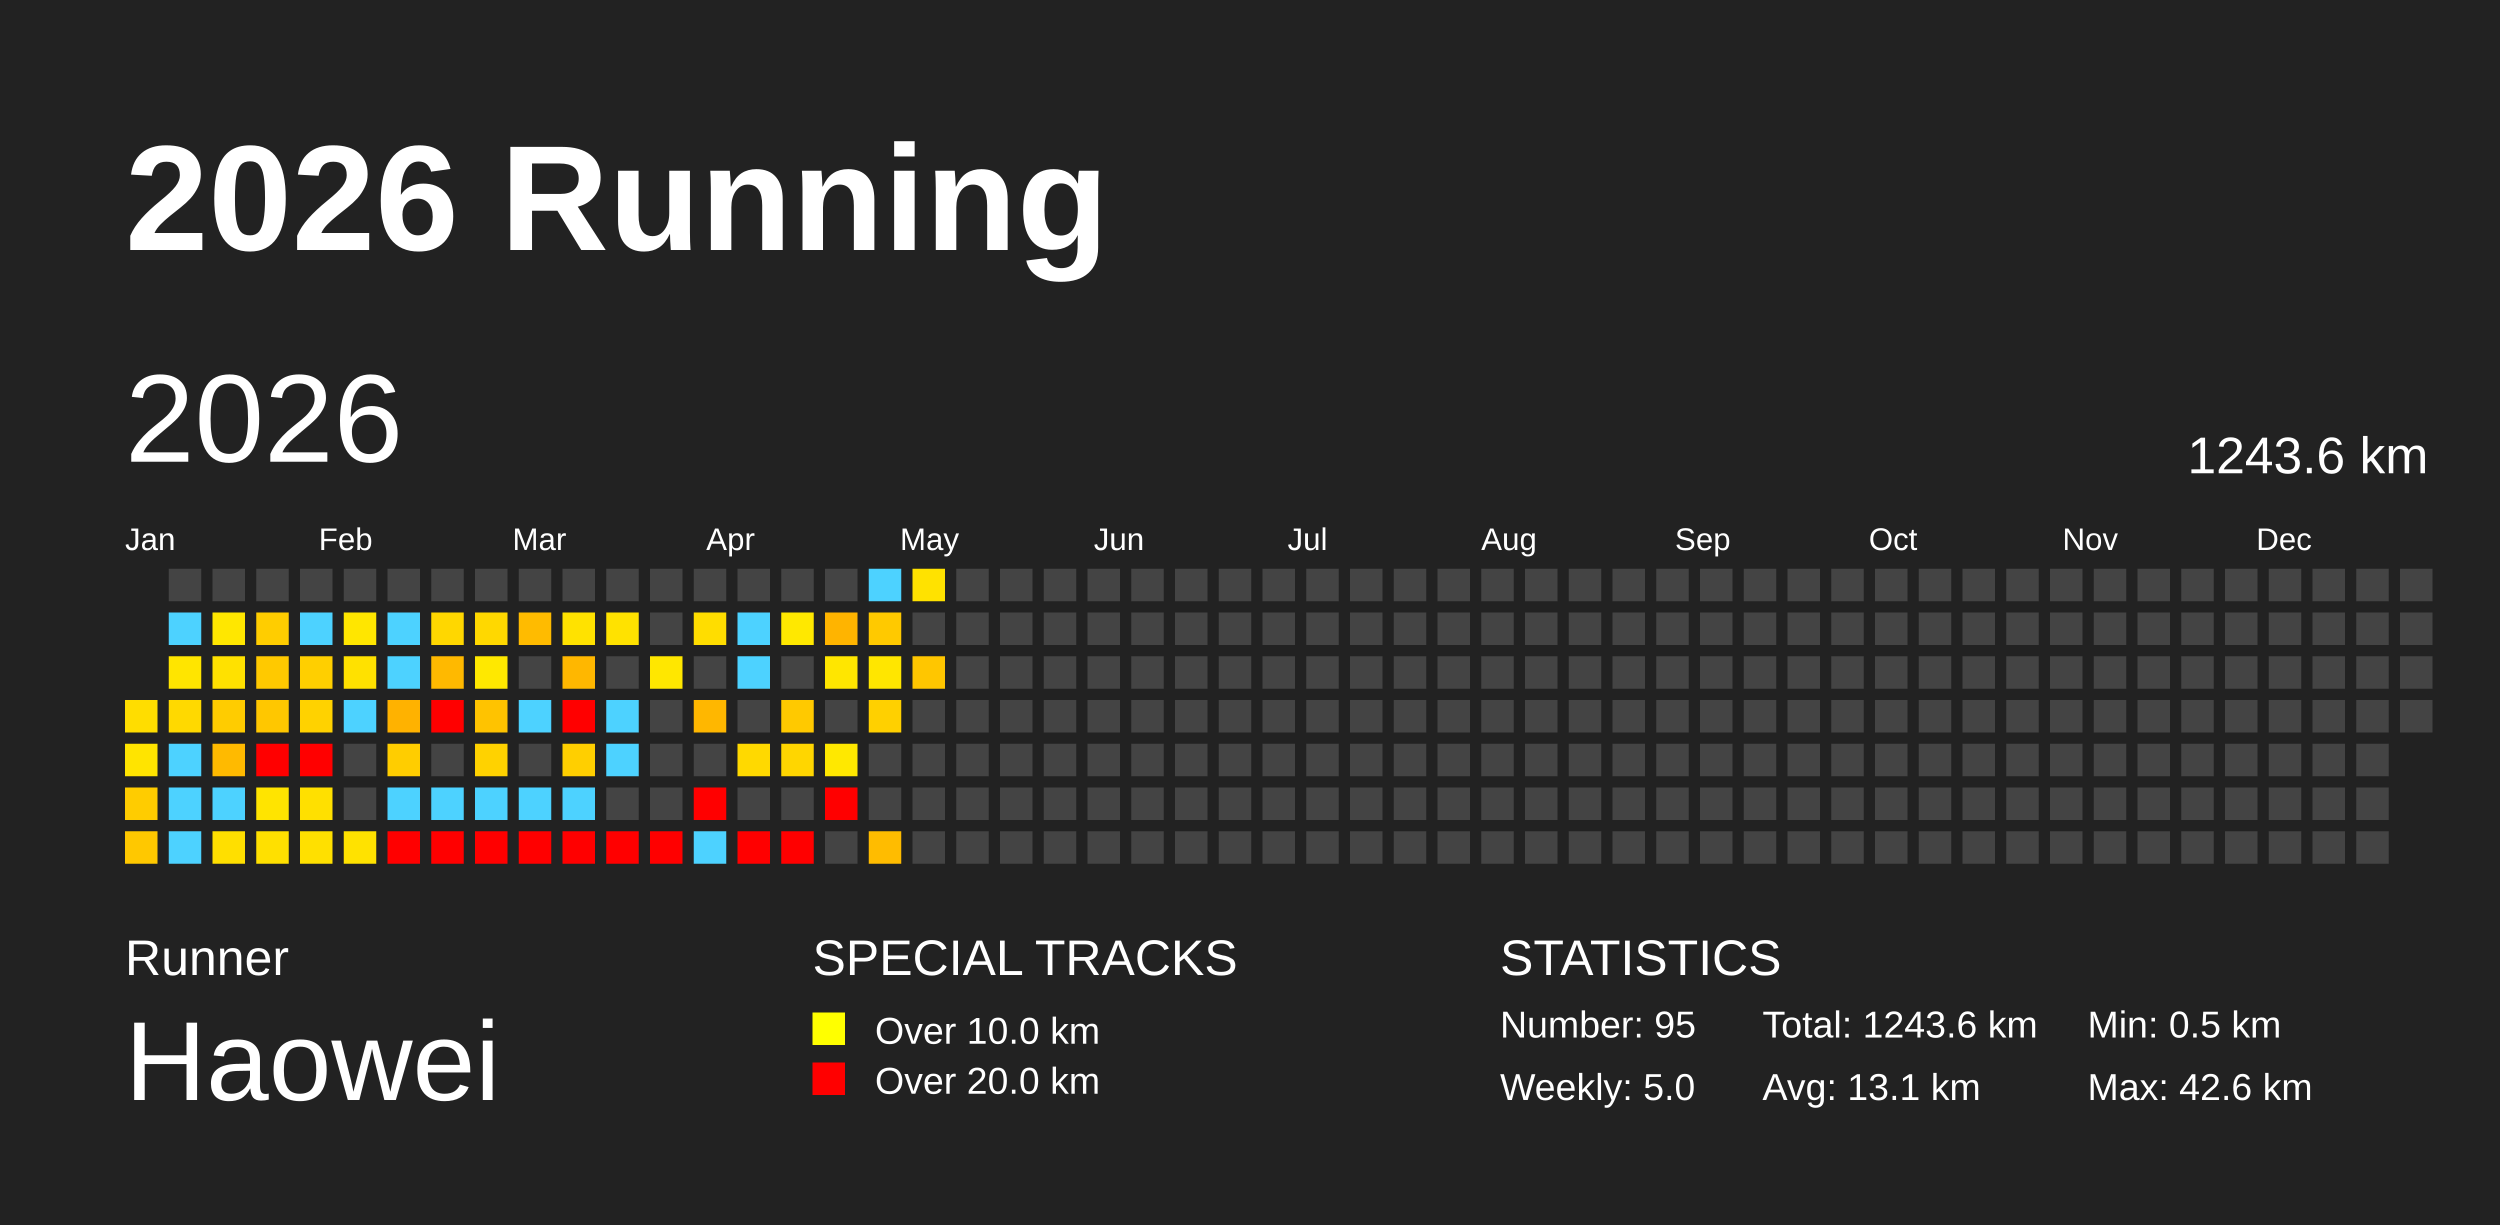
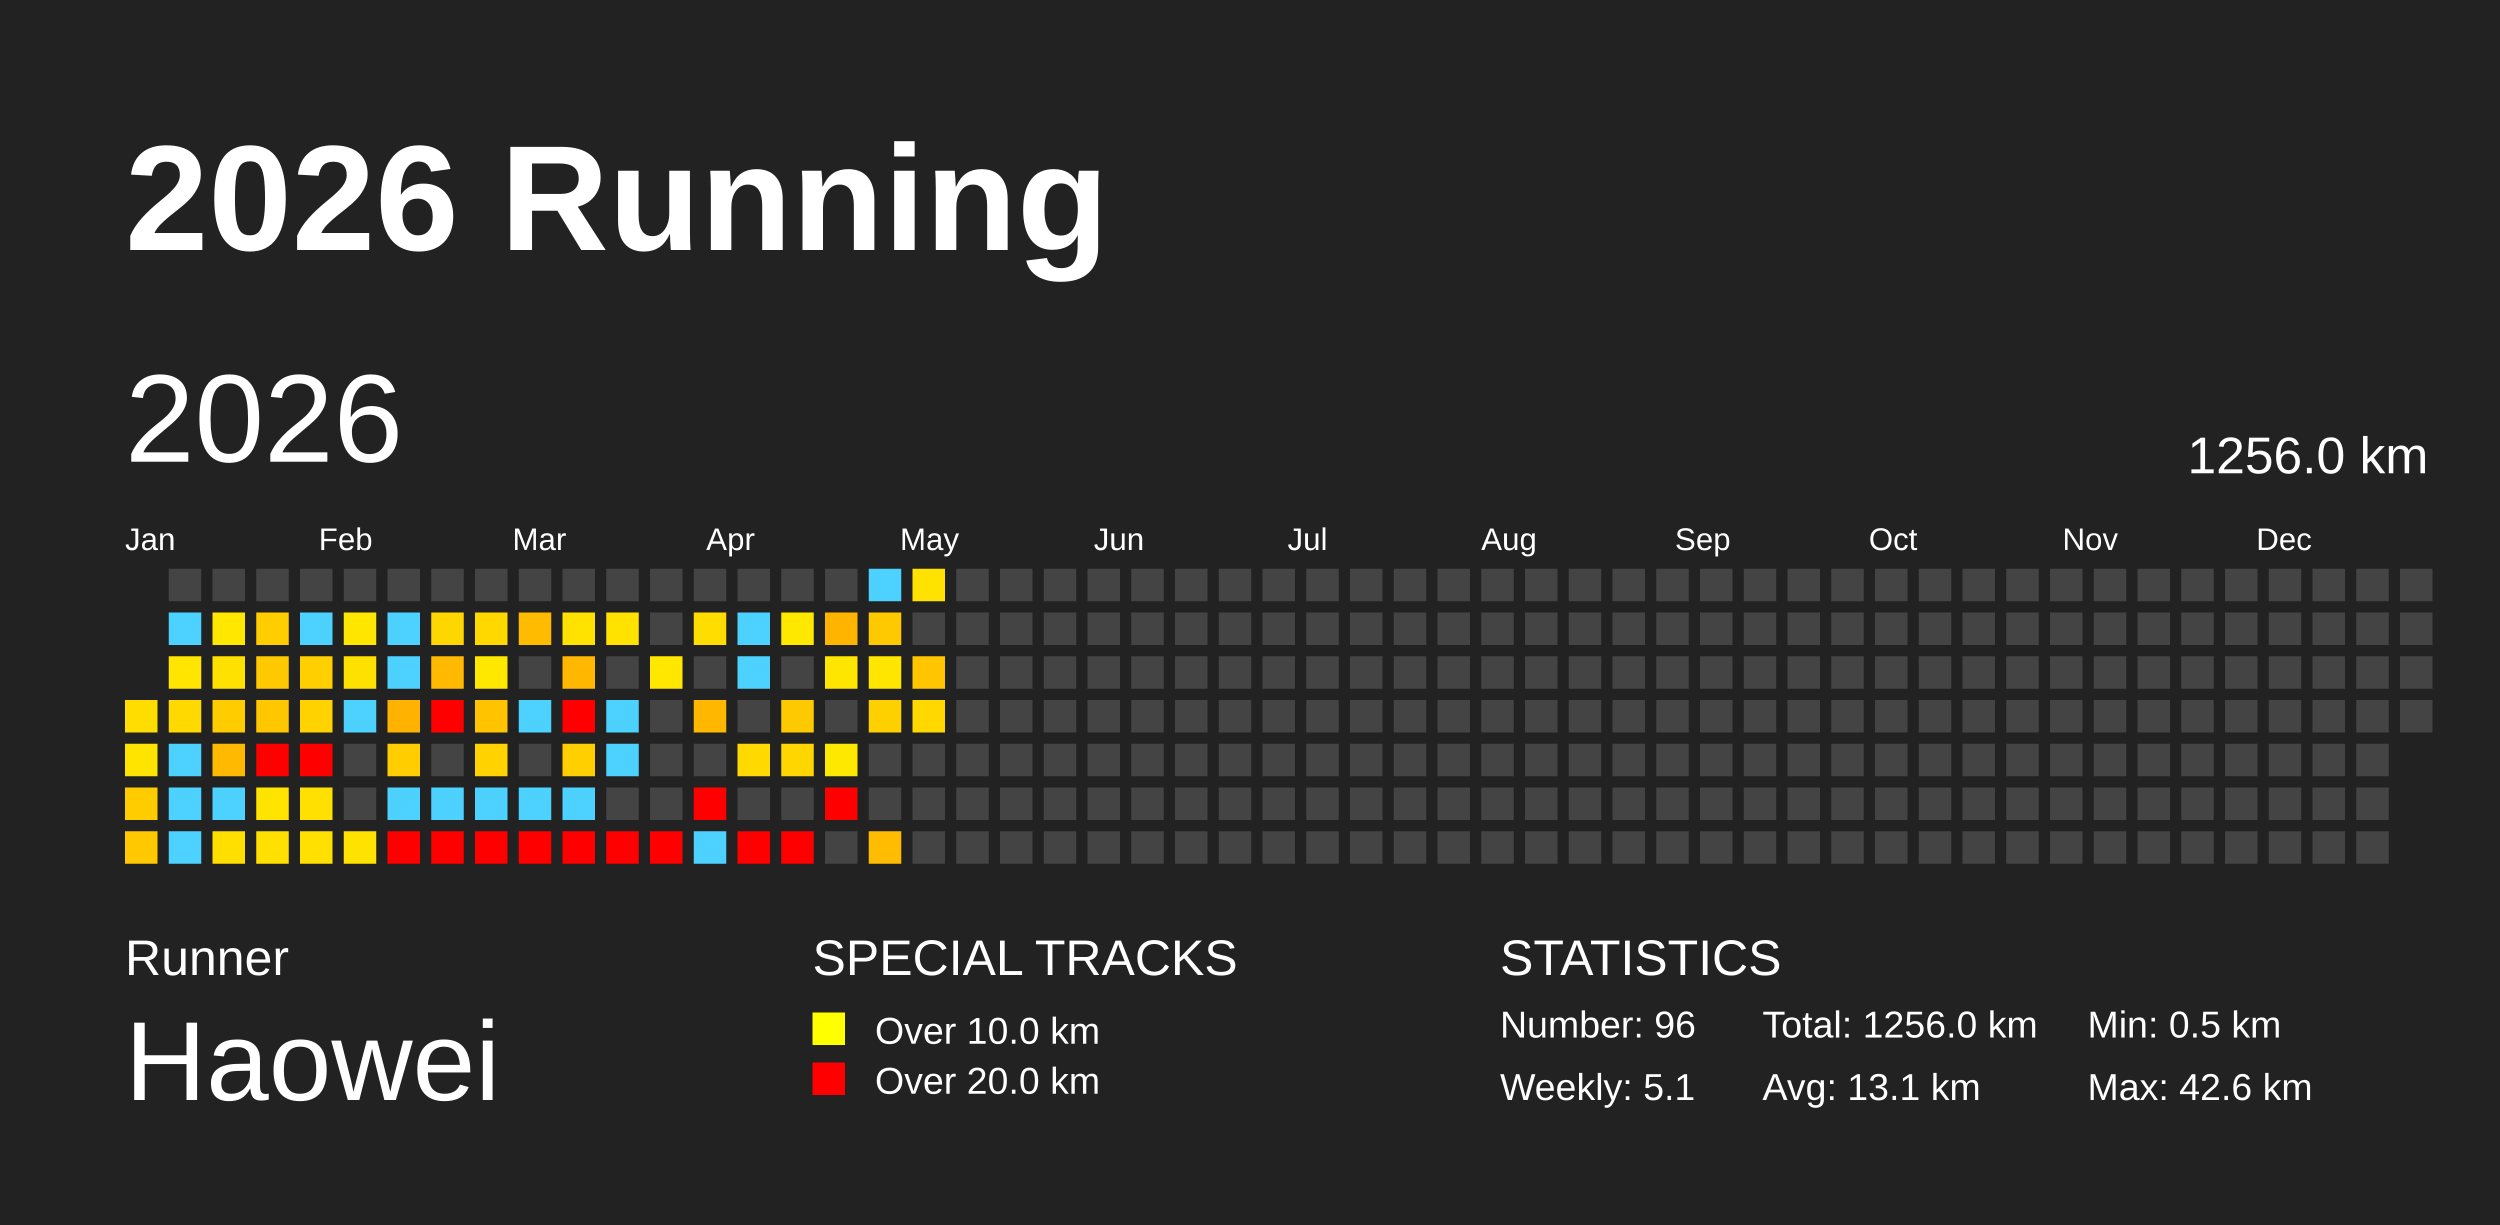
<svg xmlns="http://www.w3.org/2000/svg" baseProfile="full" height="98mm" version="1.1" viewBox="0,0,200,98" width="200mm">
  <defs />
  <rect fill="#222222" height="98" width="200" x="0" y="0" />
  <text fill="#FFFFFF" style="font-size:12px; font-family:Arial; font-weight:bold;" x="10" y="20">2026 Running</text>
  <text fill="#FFFFFF" style="font-size:4px; font-family:Arial" x="10" y="78">Runner</text>
  <text fill="#FFFFFF" style="font-size:9px; font-family:Arial" x="10" y="88">Haowei</text>
  <text fill="#FFFFFF" style="font-size:4px; font-family:Arial" x="65" y="78">SPECIAL TRACKS</text>
  <rect fill="yellow" height="2.6" width="2.6" x="65" y="81" />
  <text fill="#FFFFFF" style="font-size:3px; font-family:Arial" x="70" y="83.5">Over 10.0 km</text>
  <rect fill="red" height="2.6" width="2.6" x="65" y="85" />
  <text fill="#FFFFFF" style="font-size:3px; font-family:Arial" x="70" y="87.5">Over 20.0 km</text>
  <text fill="#FFFFFF" style="font-size:4px; font-family:Arial" x="120" y="78">STATISTICS</text>
-   <text fill="#FFFFFF" style="font-size:3px; font-family:Arial" x="120" y="83">Number: 95</text>
-   <text fill="#FFFFFF" style="font-size:3px; font-family:Arial" x="120" y="88">Weekly: 5.0</text>
-   <text fill="#FFFFFF" style="font-size:3px; font-family:Arial" x="141" y="83">Total: 1243.6 km</text>
+   <text fill="#FFFFFF" style="font-size:3px; font-family:Arial" x="120" y="83">Number: 96</text>
+   <text fill="#FFFFFF" style="font-size:3px; font-family:Arial" x="120" y="88">Weekly: 5.1</text>
+   <text fill="#FFFFFF" style="font-size:3px; font-family:Arial" x="141" y="83">Total: 1256.0 km</text>
  <text fill="#FFFFFF" style="font-size:3px; font-family:Arial" x="141" y="88">Avg: 13.1 km</text>
  <text fill="#FFFFFF" style="font-size:3px; font-family:Arial" x="167" y="83">Min: 0.5 km</text>
  <text fill="#FFFFFF" style="font-size:3px; font-family:Arial" x="167" y="88">Max: 42.6 km</text>
  <text dominant-baseline="hanging" fill="#FFFFFF" style="font-size:10.0px; font-family:Arial;" x="10" y="30">2026</text>
-   <text dominant-baseline="hanging" fill="#FFFFFF" style="font-size:4.125px; font-family:Arial;" x="175" y="35">1243.6 km</text>
+   <text dominant-baseline="hanging" fill="#FFFFFF" style="font-size:4.125px; font-family:Arial;" x="175" y="35">1256.0 km</text>
  <text fill="#FFFFFF" style="font-size:2.5px; font-family:Arial" x="10.0" y="44">Jan</text>
  <text fill="#FFFFFF" style="font-size:2.5px; font-family:Arial" x="25.5" y="44">Feb</text>
  <text fill="#FFFFFF" style="font-size:2.5px; font-family:Arial" x="41.0" y="44">Mar</text>
  <text fill="#FFFFFF" style="font-size:2.5px; font-family:Arial" x="56.5" y="44">Apr</text>
  <text fill="#FFFFFF" style="font-size:2.5px; font-family:Arial" x="72.0" y="44">May</text>
  <text fill="#FFFFFF" style="font-size:2.5px; font-family:Arial" x="87.5" y="44">Jun</text>
  <text fill="#FFFFFF" style="font-size:2.5px; font-family:Arial" x="103.0" y="44">Jul</text>
  <text fill="#FFFFFF" style="font-size:2.5px; font-family:Arial" x="118.5" y="44">Aug</text>
  <text fill="#FFFFFF" style="font-size:2.5px; font-family:Arial" x="134.0" y="44">Sep</text>
  <text fill="#FFFFFF" style="font-size:2.5px; font-family:Arial" x="149.5" y="44">Oct</text>
  <text fill="#FFFFFF" style="font-size:2.5px; font-family:Arial" x="165.0" y="44">Nov</text>
  <text fill="#FFFFFF" style="font-size:2.5px; font-family:Arial" x="180.5" y="44">Dec</text>
  <rect fill="#ffdd00" height="2.6" width="2.6" x="10.0" y="56.0" />
  <rect fill="#ffe400" height="2.6" width="2.6" x="10.0" y="59.5" />
  <rect fill="#ffcc00" height="2.6" width="2.6" x="10.0" y="63.0" />
  <rect fill="#ffc800" height="2.6" width="2.6" x="10.0" y="66.5" />
  <rect fill="#444444" height="2.6" width="2.6" x="13.5" y="45.5" />
  <rect fill="#4dd2ff" height="2.6" width="2.6" x="13.5" y="49.0" />
  <rect fill="#ffe500" height="2.6" width="2.6" x="13.5" y="52.5" />
  <rect fill="#ffd900" height="2.6" width="2.6" x="13.5" y="56.0" />
  <rect fill="#4dd2ff" height="2.6" width="2.6" x="13.5" y="59.5" />
  <rect fill="#4dd2ff" height="2.6" width="2.6" x="13.5" y="63.0" />
  <rect fill="#4dd2ff" height="2.6" width="2.6" x="13.5" y="66.5" />
  <rect fill="#444444" height="2.6" width="2.6" x="17.0" y="45.5" />
  <rect fill="#ffe700" height="2.6" width="2.6" x="17.0" y="49.0" />
  <rect fill="#ffe100" height="2.6" width="2.6" x="17.0" y="52.5" />
  <rect fill="#ffcc00" height="2.6" width="2.6" x="17.0" y="56.0" />
  <rect fill="#ffba00" height="2.6" width="2.6" x="17.0" y="59.5" />
  <rect fill="#4dd2ff" height="2.6" width="2.6" x="17.0" y="63.0" />
  <rect fill="#ffdf00" height="2.6" width="2.6" x="17.0" y="66.5" />
  <rect fill="#444444" height="2.6" width="2.6" x="20.5" y="45.5" />
  <rect fill="#ffcd00" height="2.6" width="2.6" x="20.5" y="49.0" />
  <rect fill="#ffc900" height="2.6" width="2.6" x="20.5" y="52.5" />
  <rect fill="#ffc700" height="2.6" width="2.6" x="20.5" y="56.0" />
  <rect fill="red" height="2.6" width="2.6" x="20.5" y="59.5" />
  <rect fill="#ffe400" height="2.6" width="2.6" x="20.5" y="63.0" />
  <rect fill="#ffe000" height="2.6" width="2.6" x="20.5" y="66.5" />
  <rect fill="#444444" height="2.6" width="2.6" x="24.0" y="45.5" />
  <rect fill="#4dd2ff" height="2.6" width="2.6" x="24.0" y="49.0" />
  <rect fill="#ffcf00" height="2.6" width="2.6" x="24.0" y="52.5" />
  <rect fill="#ffd200" height="2.6" width="2.6" x="24.0" y="56.0" />
  <rect fill="red" height="2.6" width="2.6" x="24.0" y="59.5" />
  <rect fill="#ffe000" height="2.6" width="2.6" x="24.0" y="63.0" />
  <rect fill="#ffe000" height="2.6" width="2.6" x="24.0" y="66.5" />
  <rect fill="#444444" height="2.6" width="2.6" x="27.5" y="45.5" />
  <rect fill="#ffe600" height="2.6" width="2.6" x="27.5" y="49.0" />
  <rect fill="#ffe100" height="2.6" width="2.6" x="27.5" y="52.5" />
  <rect fill="#4dd2ff" height="2.6" width="2.6" x="27.5" y="56.0" />
  <rect fill="#444444" height="2.6" width="2.6" x="27.5" y="59.5" />
  <rect fill="#444444" height="2.6" width="2.6" x="27.5" y="63.0" />
  <rect fill="#ffe200" height="2.6" width="2.6" x="27.5" y="66.5" />
  <rect fill="#444444" height="2.6" width="2.6" x="31.0" y="45.5" />
  <rect fill="#4dd2ff" height="2.6" width="2.6" x="31.0" y="49.0" />
  <rect fill="#4dd2ff" height="2.6" width="2.6" x="31.0" y="52.5" />
  <rect fill="#ffb200" height="2.6" width="2.6" x="31.0" y="56.0" />
  <rect fill="#ffcd00" height="2.6" width="2.6" x="31.0" y="59.5" />
  <rect fill="#4dd2ff" height="2.6" width="2.6" x="31.0" y="63.0" />
  <rect fill="red" height="2.6" width="2.6" x="31.0" y="66.5" />
  <rect fill="#444444" height="2.6" width="2.6" x="34.5" y="45.5" />
  <rect fill="#ffd700" height="2.6" width="2.6" x="34.5" y="49.0" />
  <rect fill="#ffb900" height="2.6" width="2.6" x="34.5" y="52.5" />
  <rect fill="red" height="2.6" width="2.6" x="34.5" y="56.0" />
  <rect fill="#444444" height="2.6" width="2.6" x="34.5" y="59.5" />
  <rect fill="#4dd2ff" height="2.6" width="2.6" x="34.5" y="63.0" />
  <rect fill="red" height="2.6" width="2.6" x="34.5" y="66.5" />
  <rect fill="#444444" height="2.6" width="2.6" x="38.0" y="45.5" />
  <rect fill="#ffd800" height="2.6" width="2.6" x="38.0" y="49.0" />
  <rect fill="#ffe800" height="2.6" width="2.6" x="38.0" y="52.5" />
  <rect fill="#ffc300" height="2.6" width="2.6" x="38.0" y="56.0" />
  <rect fill="#ffd200" height="2.6" width="2.6" x="38.0" y="59.5" />
  <rect fill="#4dd2ff" height="2.6" width="2.6" x="38.0" y="63.0" />
  <rect fill="red" height="2.6" width="2.6" x="38.0" y="66.5" />
  <rect fill="#444444" height="2.6" width="2.6" x="41.5" y="45.5" />
  <rect fill="#ffbb00" height="2.6" width="2.6" x="41.5" y="49.0" />
  <rect fill="#444444" height="2.6" width="2.6" x="41.5" y="52.5" />
  <rect fill="#4dd2ff" height="2.6" width="2.6" x="41.5" y="56.0" />
  <rect fill="#444444" height="2.6" width="2.6" x="41.5" y="59.5" />
  <rect fill="#4dd2ff" height="2.6" width="2.6" x="41.5" y="63.0" />
  <rect fill="red" height="2.6" width="2.6" x="41.5" y="66.5" />
  <rect fill="#444444" height="2.6" width="2.6" x="45.0" y="45.5" />
  <rect fill="#ffe200" height="2.6" width="2.6" x="45.0" y="49.0" />
  <rect fill="#ffb700" height="2.6" width="2.6" x="45.0" y="52.5" />
  <rect fill="red" height="2.6" width="2.6" x="45.0" y="56.0" />
  <rect fill="#ffcf00" height="2.6" width="2.6" x="45.0" y="59.5" />
  <rect fill="#4dd2ff" height="2.6" width="2.6" x="45.0" y="63.0" />
  <rect fill="red" height="2.6" width="2.6" x="45.0" y="66.5" />
  <rect fill="#444444" height="2.6" width="2.6" x="48.5" y="45.5" />
  <rect fill="#ffe200" height="2.6" width="2.6" x="48.5" y="49.0" />
  <rect fill="#444444" height="2.6" width="2.6" x="48.5" y="52.5" />
  <rect fill="#4dd2ff" height="2.6" width="2.6" x="48.5" y="56.0" />
  <rect fill="#4dd2ff" height="2.6" width="2.6" x="48.5" y="59.5" />
  <rect fill="#444444" height="2.6" width="2.6" x="48.5" y="63.0" />
  <rect fill="red" height="2.6" width="2.6" x="48.5" y="66.5" />
  <rect fill="#444444" height="2.6" width="2.6" x="52.0" y="45.5" />
  <rect fill="#444444" height="2.6" width="2.6" x="52.0" y="49.0" />
  <rect fill="#ffe700" height="2.6" width="2.6" x="52.0" y="52.5" />
  <rect fill="#444444" height="2.6" width="2.6" x="52.0" y="56.0" />
  <rect fill="#444444" height="2.6" width="2.6" x="52.0" y="59.5" />
  <rect fill="#444444" height="2.6" width="2.6" x="52.0" y="63.0" />
  <rect fill="red" height="2.6" width="2.6" x="52.0" y="66.5" />
  <rect fill="#444444" height="2.6" width="2.6" x="55.5" y="45.5" />
  <rect fill="#ffdd00" height="2.6" width="2.6" x="55.5" y="49.0" />
  <rect fill="#444444" height="2.6" width="2.6" x="55.5" y="52.5" />
  <rect fill="#ffb700" height="2.6" width="2.6" x="55.5" y="56.0" />
  <rect fill="#444444" height="2.6" width="2.6" x="55.5" y="59.5" />
  <rect fill="red" height="2.6" width="2.6" x="55.5" y="63.0" />
  <rect fill="#4dd2ff" height="2.6" width="2.6" x="55.5" y="66.5" />
  <rect fill="#444444" height="2.6" width="2.6" x="59.0" y="45.5" />
  <rect fill="#4dd2ff" height="2.6" width="2.6" x="59.0" y="49.0" />
  <rect fill="#4dd2ff" height="2.6" width="2.6" x="59.0" y="52.5" />
  <rect fill="#444444" height="2.6" width="2.6" x="59.0" y="56.0" />
  <rect fill="#ffd900" height="2.6" width="2.6" x="59.0" y="59.5" />
  <rect fill="#444444" height="2.6" width="2.6" x="59.0" y="63.0" />
  <rect fill="red" height="2.6" width="2.6" x="59.0" y="66.5" />
  <rect fill="#444444" height="2.6" width="2.6" x="62.5" y="45.5" />
  <rect fill="#ffe800" height="2.6" width="2.6" x="62.5" y="49.0" />
  <rect fill="#444444" height="2.6" width="2.6" x="62.5" y="52.5" />
  <rect fill="#ffc900" height="2.6" width="2.6" x="62.5" y="56.0" />
  <rect fill="#ffd600" height="2.6" width="2.6" x="62.5" y="59.5" />
  <rect fill="#444444" height="2.6" width="2.6" x="62.5" y="63.0" />
  <rect fill="red" height="2.6" width="2.6" x="62.5" y="66.5" />
  <rect fill="#444444" height="2.6" width="2.6" x="66.0" y="45.5" />
  <rect fill="#ffb400" height="2.6" width="2.6" x="66.0" y="49.0" />
  <rect fill="#ffe600" height="2.6" width="2.6" x="66.0" y="52.5" />
  <rect fill="#444444" height="2.6" width="2.6" x="66.0" y="56.0" />
  <rect fill="#ffe800" height="2.6" width="2.6" x="66.0" y="59.5" />
  <rect fill="red" height="2.6" width="2.6" x="66.0" y="63.0" />
  <rect fill="#444444" height="2.6" width="2.6" x="66.0" y="66.5" />
  <rect fill="#4dd2ff" height="2.6" width="2.6" x="69.5" y="45.5" />
  <rect fill="#ffc900" height="2.6" width="2.6" x="69.5" y="49.0" />
  <rect fill="#ffe600" height="2.6" width="2.6" x="69.5" y="52.5" />
  <rect fill="#ffd000" height="2.6" width="2.6" x="69.5" y="56.0" />
  <rect fill="#444444" height="2.6" width="2.6" x="69.5" y="59.5" />
  <rect fill="#444444" height="2.6" width="2.6" x="69.5" y="63.0" />
  <rect fill="#ffbc00" height="2.6" width="2.6" x="69.5" y="66.5" />
  <rect fill="#ffe200" height="2.6" width="2.6" x="73.0" y="45.5" />
  <rect fill="#444444" height="2.6" width="2.6" x="73.0" y="49.0" />
  <rect fill="#ffc600" height="2.6" width="2.6" x="73.0" y="52.5" />
-   <rect fill="#444444" height="2.6" width="2.6" x="73.0" y="56.0" />
+   <rect fill="#ffd800" height="2.6" width="2.6" x="73.0" y="56.0" />
  <rect fill="#444444" height="2.6" width="2.6" x="73.0" y="59.5" />
  <rect fill="#444444" height="2.6" width="2.6" x="73.0" y="63.0" />
  <rect fill="#444444" height="2.6" width="2.6" x="73.0" y="66.5" />
  <rect fill="#444444" height="2.6" width="2.6" x="76.5" y="45.5" />
  <rect fill="#444444" height="2.6" width="2.6" x="76.5" y="49.0" />
  <rect fill="#444444" height="2.6" width="2.6" x="76.5" y="52.5" />
  <rect fill="#444444" height="2.6" width="2.6" x="76.5" y="56.0" />
  <rect fill="#444444" height="2.6" width="2.6" x="76.5" y="59.5" />
  <rect fill="#444444" height="2.6" width="2.6" x="76.5" y="63.0" />
  <rect fill="#444444" height="2.6" width="2.6" x="76.5" y="66.5" />
  <rect fill="#444444" height="2.6" width="2.6" x="80.0" y="45.5" />
  <rect fill="#444444" height="2.6" width="2.6" x="80.0" y="49.0" />
  <rect fill="#444444" height="2.6" width="2.6" x="80.0" y="52.5" />
  <rect fill="#444444" height="2.6" width="2.6" x="80.0" y="56.0" />
  <rect fill="#444444" height="2.6" width="2.6" x="80.0" y="59.5" />
  <rect fill="#444444" height="2.6" width="2.6" x="80.0" y="63.0" />
  <rect fill="#444444" height="2.6" width="2.6" x="80.0" y="66.5" />
  <rect fill="#444444" height="2.6" width="2.6" x="83.5" y="45.5" />
  <rect fill="#444444" height="2.6" width="2.6" x="83.5" y="49.0" />
  <rect fill="#444444" height="2.6" width="2.6" x="83.5" y="52.5" />
  <rect fill="#444444" height="2.6" width="2.6" x="83.5" y="56.0" />
  <rect fill="#444444" height="2.6" width="2.6" x="83.5" y="59.5" />
  <rect fill="#444444" height="2.6" width="2.6" x="83.5" y="63.0" />
  <rect fill="#444444" height="2.6" width="2.6" x="83.5" y="66.5" />
  <rect fill="#444444" height="2.6" width="2.6" x="87.0" y="45.5" />
  <rect fill="#444444" height="2.6" width="2.6" x="87.0" y="49.0" />
  <rect fill="#444444" height="2.6" width="2.6" x="87.0" y="52.5" />
  <rect fill="#444444" height="2.6" width="2.6" x="87.0" y="56.0" />
  <rect fill="#444444" height="2.6" width="2.6" x="87.0" y="59.5" />
  <rect fill="#444444" height="2.6" width="2.6" x="87.0" y="63.0" />
  <rect fill="#444444" height="2.6" width="2.6" x="87.0" y="66.5" />
  <rect fill="#444444" height="2.6" width="2.6" x="90.5" y="45.5" />
  <rect fill="#444444" height="2.6" width="2.6" x="90.5" y="49.0" />
  <rect fill="#444444" height="2.6" width="2.6" x="90.5" y="52.5" />
  <rect fill="#444444" height="2.6" width="2.6" x="90.5" y="56.0" />
  <rect fill="#444444" height="2.6" width="2.6" x="90.5" y="59.5" />
  <rect fill="#444444" height="2.6" width="2.6" x="90.5" y="63.0" />
  <rect fill="#444444" height="2.6" width="2.6" x="90.5" y="66.5" />
  <rect fill="#444444" height="2.6" width="2.6" x="94.0" y="45.5" />
  <rect fill="#444444" height="2.6" width="2.6" x="94.0" y="49.0" />
  <rect fill="#444444" height="2.6" width="2.6" x="94.0" y="52.5" />
  <rect fill="#444444" height="2.6" width="2.6" x="94.0" y="56.0" />
  <rect fill="#444444" height="2.6" width="2.6" x="94.0" y="59.5" />
  <rect fill="#444444" height="2.6" width="2.6" x="94.0" y="63.0" />
  <rect fill="#444444" height="2.6" width="2.6" x="94.0" y="66.5" />
  <rect fill="#444444" height="2.6" width="2.6" x="97.5" y="45.5" />
  <rect fill="#444444" height="2.6" width="2.6" x="97.5" y="49.0" />
  <rect fill="#444444" height="2.6" width="2.6" x="97.5" y="52.5" />
  <rect fill="#444444" height="2.6" width="2.6" x="97.5" y="56.0" />
  <rect fill="#444444" height="2.6" width="2.6" x="97.5" y="59.5" />
  <rect fill="#444444" height="2.6" width="2.6" x="97.5" y="63.0" />
  <rect fill="#444444" height="2.6" width="2.6" x="97.5" y="66.5" />
  <rect fill="#444444" height="2.6" width="2.6" x="101.0" y="45.5" />
  <rect fill="#444444" height="2.6" width="2.6" x="101.0" y="49.0" />
  <rect fill="#444444" height="2.6" width="2.6" x="101.0" y="52.5" />
  <rect fill="#444444" height="2.6" width="2.6" x="101.0" y="56.0" />
  <rect fill="#444444" height="2.6" width="2.6" x="101.0" y="59.5" />
  <rect fill="#444444" height="2.6" width="2.6" x="101.0" y="63.0" />
  <rect fill="#444444" height="2.6" width="2.6" x="101.0" y="66.5" />
  <rect fill="#444444" height="2.6" width="2.6" x="104.5" y="45.5" />
  <rect fill="#444444" height="2.6" width="2.6" x="104.5" y="49.0" />
  <rect fill="#444444" height="2.6" width="2.6" x="104.5" y="52.5" />
  <rect fill="#444444" height="2.6" width="2.6" x="104.5" y="56.0" />
  <rect fill="#444444" height="2.6" width="2.6" x="104.5" y="59.5" />
  <rect fill="#444444" height="2.6" width="2.6" x="104.5" y="63.0" />
  <rect fill="#444444" height="2.6" width="2.6" x="104.5" y="66.5" />
  <rect fill="#444444" height="2.6" width="2.6" x="108.0" y="45.5" />
  <rect fill="#444444" height="2.6" width="2.6" x="108.0" y="49.0" />
  <rect fill="#444444" height="2.6" width="2.6" x="108.0" y="52.5" />
  <rect fill="#444444" height="2.6" width="2.6" x="108.0" y="56.0" />
  <rect fill="#444444" height="2.6" width="2.6" x="108.0" y="59.5" />
  <rect fill="#444444" height="2.6" width="2.6" x="108.0" y="63.0" />
  <rect fill="#444444" height="2.6" width="2.6" x="108.0" y="66.5" />
  <rect fill="#444444" height="2.6" width="2.6" x="111.5" y="45.5" />
  <rect fill="#444444" height="2.6" width="2.6" x="111.5" y="49.0" />
  <rect fill="#444444" height="2.6" width="2.6" x="111.5" y="52.5" />
  <rect fill="#444444" height="2.6" width="2.6" x="111.5" y="56.0" />
  <rect fill="#444444" height="2.6" width="2.6" x="111.5" y="59.5" />
  <rect fill="#444444" height="2.6" width="2.6" x="111.5" y="63.0" />
  <rect fill="#444444" height="2.6" width="2.6" x="111.5" y="66.5" />
  <rect fill="#444444" height="2.6" width="2.6" x="115.0" y="45.5" />
  <rect fill="#444444" height="2.6" width="2.6" x="115.0" y="49.0" />
  <rect fill="#444444" height="2.6" width="2.6" x="115.0" y="52.5" />
  <rect fill="#444444" height="2.6" width="2.6" x="115.0" y="56.0" />
  <rect fill="#444444" height="2.6" width="2.6" x="115.0" y="59.5" />
  <rect fill="#444444" height="2.6" width="2.6" x="115.0" y="63.0" />
  <rect fill="#444444" height="2.6" width="2.6" x="115.0" y="66.5" />
  <rect fill="#444444" height="2.6" width="2.6" x="118.5" y="45.5" />
  <rect fill="#444444" height="2.6" width="2.6" x="118.5" y="49.0" />
  <rect fill="#444444" height="2.6" width="2.6" x="118.5" y="52.5" />
  <rect fill="#444444" height="2.6" width="2.6" x="118.5" y="56.0" />
  <rect fill="#444444" height="2.6" width="2.6" x="118.5" y="59.5" />
  <rect fill="#444444" height="2.6" width="2.6" x="118.5" y="63.0" />
  <rect fill="#444444" height="2.6" width="2.6" x="118.5" y="66.5" />
  <rect fill="#444444" height="2.6" width="2.6" x="122.0" y="45.5" />
  <rect fill="#444444" height="2.6" width="2.6" x="122.0" y="49.0" />
  <rect fill="#444444" height="2.6" width="2.6" x="122.0" y="52.5" />
  <rect fill="#444444" height="2.6" width="2.6" x="122.0" y="56.0" />
  <rect fill="#444444" height="2.6" width="2.6" x="122.0" y="59.5" />
  <rect fill="#444444" height="2.6" width="2.6" x="122.0" y="63.0" />
  <rect fill="#444444" height="2.6" width="2.6" x="122.0" y="66.5" />
  <rect fill="#444444" height="2.6" width="2.6" x="125.5" y="45.5" />
  <rect fill="#444444" height="2.6" width="2.6" x="125.5" y="49.0" />
  <rect fill="#444444" height="2.6" width="2.6" x="125.5" y="52.5" />
  <rect fill="#444444" height="2.6" width="2.6" x="125.5" y="56.0" />
  <rect fill="#444444" height="2.6" width="2.6" x="125.5" y="59.5" />
  <rect fill="#444444" height="2.6" width="2.6" x="125.5" y="63.0" />
  <rect fill="#444444" height="2.6" width="2.6" x="125.5" y="66.5" />
  <rect fill="#444444" height="2.6" width="2.6" x="129.0" y="45.5" />
  <rect fill="#444444" height="2.6" width="2.6" x="129.0" y="49.0" />
  <rect fill="#444444" height="2.6" width="2.6" x="129.0" y="52.5" />
  <rect fill="#444444" height="2.6" width="2.6" x="129.0" y="56.0" />
  <rect fill="#444444" height="2.6" width="2.6" x="129.0" y="59.5" />
  <rect fill="#444444" height="2.6" width="2.6" x="129.0" y="63.0" />
  <rect fill="#444444" height="2.6" width="2.6" x="129.0" y="66.5" />
  <rect fill="#444444" height="2.6" width="2.6" x="132.5" y="45.5" />
  <rect fill="#444444" height="2.6" width="2.6" x="132.5" y="49.0" />
  <rect fill="#444444" height="2.6" width="2.6" x="132.5" y="52.5" />
  <rect fill="#444444" height="2.6" width="2.6" x="132.5" y="56.0" />
  <rect fill="#444444" height="2.6" width="2.6" x="132.5" y="59.5" />
  <rect fill="#444444" height="2.6" width="2.6" x="132.5" y="63.0" />
  <rect fill="#444444" height="2.6" width="2.6" x="132.5" y="66.5" />
  <rect fill="#444444" height="2.6" width="2.6" x="136.0" y="45.5" />
  <rect fill="#444444" height="2.6" width="2.6" x="136.0" y="49.0" />
  <rect fill="#444444" height="2.6" width="2.6" x="136.0" y="52.5" />
  <rect fill="#444444" height="2.6" width="2.6" x="136.0" y="56.0" />
  <rect fill="#444444" height="2.6" width="2.6" x="136.0" y="59.5" />
  <rect fill="#444444" height="2.6" width="2.6" x="136.0" y="63.0" />
  <rect fill="#444444" height="2.6" width="2.6" x="136.0" y="66.5" />
  <rect fill="#444444" height="2.6" width="2.6" x="139.5" y="45.5" />
  <rect fill="#444444" height="2.6" width="2.6" x="139.5" y="49.0" />
  <rect fill="#444444" height="2.6" width="2.6" x="139.5" y="52.5" />
  <rect fill="#444444" height="2.6" width="2.6" x="139.5" y="56.0" />
  <rect fill="#444444" height="2.6" width="2.6" x="139.5" y="59.5" />
  <rect fill="#444444" height="2.6" width="2.6" x="139.5" y="63.0" />
  <rect fill="#444444" height="2.6" width="2.6" x="139.5" y="66.5" />
  <rect fill="#444444" height="2.6" width="2.6" x="143.0" y="45.5" />
  <rect fill="#444444" height="2.6" width="2.6" x="143.0" y="49.0" />
  <rect fill="#444444" height="2.6" width="2.6" x="143.0" y="52.5" />
  <rect fill="#444444" height="2.6" width="2.6" x="143.0" y="56.0" />
  <rect fill="#444444" height="2.6" width="2.6" x="143.0" y="59.5" />
  <rect fill="#444444" height="2.6" width="2.6" x="143.0" y="63.0" />
  <rect fill="#444444" height="2.6" width="2.6" x="143.0" y="66.5" />
  <rect fill="#444444" height="2.6" width="2.6" x="146.5" y="45.5" />
  <rect fill="#444444" height="2.6" width="2.6" x="146.5" y="49.0" />
  <rect fill="#444444" height="2.6" width="2.6" x="146.5" y="52.5" />
  <rect fill="#444444" height="2.6" width="2.6" x="146.5" y="56.0" />
  <rect fill="#444444" height="2.6" width="2.6" x="146.5" y="59.5" />
  <rect fill="#444444" height="2.6" width="2.6" x="146.5" y="63.0" />
  <rect fill="#444444" height="2.6" width="2.6" x="146.5" y="66.5" />
  <rect fill="#444444" height="2.6" width="2.6" x="150.0" y="45.5" />
  <rect fill="#444444" height="2.6" width="2.6" x="150.0" y="49.0" />
  <rect fill="#444444" height="2.6" width="2.6" x="150.0" y="52.5" />
  <rect fill="#444444" height="2.6" width="2.6" x="150.0" y="56.0" />
  <rect fill="#444444" height="2.6" width="2.6" x="150.0" y="59.5" />
  <rect fill="#444444" height="2.6" width="2.6" x="150.0" y="63.0" />
  <rect fill="#444444" height="2.6" width="2.6" x="150.0" y="66.5" />
  <rect fill="#444444" height="2.6" width="2.6" x="153.5" y="45.5" />
  <rect fill="#444444" height="2.6" width="2.6" x="153.5" y="49.0" />
  <rect fill="#444444" height="2.6" width="2.6" x="153.5" y="52.5" />
  <rect fill="#444444" height="2.6" width="2.6" x="153.5" y="56.0" />
  <rect fill="#444444" height="2.6" width="2.6" x="153.5" y="59.5" />
  <rect fill="#444444" height="2.6" width="2.6" x="153.5" y="63.0" />
  <rect fill="#444444" height="2.6" width="2.6" x="153.5" y="66.5" />
  <rect fill="#444444" height="2.6" width="2.6" x="157.0" y="45.5" />
  <rect fill="#444444" height="2.6" width="2.6" x="157.0" y="49.0" />
  <rect fill="#444444" height="2.6" width="2.6" x="157.0" y="52.5" />
  <rect fill="#444444" height="2.6" width="2.6" x="157.0" y="56.0" />
  <rect fill="#444444" height="2.6" width="2.6" x="157.0" y="59.5" />
  <rect fill="#444444" height="2.6" width="2.6" x="157.0" y="63.0" />
  <rect fill="#444444" height="2.6" width="2.6" x="157.0" y="66.5" />
  <rect fill="#444444" height="2.6" width="2.6" x="160.5" y="45.5" />
  <rect fill="#444444" height="2.6" width="2.6" x="160.5" y="49.0" />
  <rect fill="#444444" height="2.6" width="2.6" x="160.5" y="52.5" />
  <rect fill="#444444" height="2.6" width="2.6" x="160.5" y="56.0" />
  <rect fill="#444444" height="2.6" width="2.6" x="160.5" y="59.5" />
  <rect fill="#444444" height="2.6" width="2.6" x="160.5" y="63.0" />
  <rect fill="#444444" height="2.6" width="2.6" x="160.5" y="66.5" />
  <rect fill="#444444" height="2.6" width="2.6" x="164.0" y="45.5" />
  <rect fill="#444444" height="2.6" width="2.6" x="164.0" y="49.0" />
  <rect fill="#444444" height="2.6" width="2.6" x="164.0" y="52.5" />
  <rect fill="#444444" height="2.6" width="2.6" x="164.0" y="56.0" />
  <rect fill="#444444" height="2.6" width="2.6" x="164.0" y="59.5" />
  <rect fill="#444444" height="2.6" width="2.6" x="164.0" y="63.0" />
  <rect fill="#444444" height="2.6" width="2.6" x="164.0" y="66.5" />
  <rect fill="#444444" height="2.6" width="2.6" x="167.5" y="45.5" />
  <rect fill="#444444" height="2.6" width="2.6" x="167.5" y="49.0" />
  <rect fill="#444444" height="2.6" width="2.6" x="167.5" y="52.5" />
  <rect fill="#444444" height="2.6" width="2.6" x="167.5" y="56.0" />
  <rect fill="#444444" height="2.6" width="2.6" x="167.5" y="59.5" />
  <rect fill="#444444" height="2.6" width="2.6" x="167.5" y="63.0" />
  <rect fill="#444444" height="2.6" width="2.6" x="167.5" y="66.5" />
  <rect fill="#444444" height="2.6" width="2.6" x="171.0" y="45.5" />
  <rect fill="#444444" height="2.6" width="2.6" x="171.0" y="49.0" />
  <rect fill="#444444" height="2.6" width="2.6" x="171.0" y="52.5" />
  <rect fill="#444444" height="2.6" width="2.6" x="171.0" y="56.0" />
  <rect fill="#444444" height="2.6" width="2.6" x="171.0" y="59.5" />
  <rect fill="#444444" height="2.6" width="2.6" x="171.0" y="63.0" />
  <rect fill="#444444" height="2.6" width="2.6" x="171.0" y="66.5" />
  <rect fill="#444444" height="2.6" width="2.6" x="174.5" y="45.5" />
  <rect fill="#444444" height="2.6" width="2.6" x="174.5" y="49.0" />
  <rect fill="#444444" height="2.6" width="2.6" x="174.5" y="52.5" />
  <rect fill="#444444" height="2.6" width="2.6" x="174.5" y="56.0" />
  <rect fill="#444444" height="2.6" width="2.6" x="174.5" y="59.5" />
  <rect fill="#444444" height="2.6" width="2.6" x="174.5" y="63.0" />
  <rect fill="#444444" height="2.6" width="2.6" x="174.5" y="66.5" />
  <rect fill="#444444" height="2.6" width="2.6" x="178.0" y="45.5" />
  <rect fill="#444444" height="2.6" width="2.6" x="178.0" y="49.0" />
  <rect fill="#444444" height="2.6" width="2.6" x="178.0" y="52.5" />
  <rect fill="#444444" height="2.6" width="2.6" x="178.0" y="56.0" />
  <rect fill="#444444" height="2.6" width="2.6" x="178.0" y="59.5" />
  <rect fill="#444444" height="2.6" width="2.6" x="178.0" y="63.0" />
  <rect fill="#444444" height="2.6" width="2.6" x="178.0" y="66.5" />
  <rect fill="#444444" height="2.6" width="2.6" x="181.5" y="45.5" />
  <rect fill="#444444" height="2.6" width="2.6" x="181.5" y="49.0" />
  <rect fill="#444444" height="2.6" width="2.6" x="181.5" y="52.5" />
  <rect fill="#444444" height="2.6" width="2.6" x="181.5" y="56.0" />
  <rect fill="#444444" height="2.6" width="2.6" x="181.5" y="59.5" />
  <rect fill="#444444" height="2.6" width="2.6" x="181.5" y="63.0" />
  <rect fill="#444444" height="2.6" width="2.6" x="181.5" y="66.5" />
  <rect fill="#444444" height="2.6" width="2.6" x="185.0" y="45.5" />
  <rect fill="#444444" height="2.6" width="2.6" x="185.0" y="49.0" />
  <rect fill="#444444" height="2.6" width="2.6" x="185.0" y="52.5" />
  <rect fill="#444444" height="2.6" width="2.6" x="185.0" y="56.0" />
  <rect fill="#444444" height="2.6" width="2.6" x="185.0" y="59.5" />
  <rect fill="#444444" height="2.6" width="2.6" x="185.0" y="63.0" />
  <rect fill="#444444" height="2.6" width="2.6" x="185.0" y="66.5" />
  <rect fill="#444444" height="2.6" width="2.6" x="188.5" y="45.5" />
  <rect fill="#444444" height="2.6" width="2.6" x="188.5" y="49.0" />
  <rect fill="#444444" height="2.6" width="2.6" x="188.5" y="52.5" />
  <rect fill="#444444" height="2.6" width="2.6" x="188.5" y="56.0" />
  <rect fill="#444444" height="2.6" width="2.6" x="188.5" y="59.5" />
  <rect fill="#444444" height="2.6" width="2.6" x="188.5" y="63.0" />
  <rect fill="#444444" height="2.6" width="2.6" x="188.5" y="66.5" />
  <rect fill="#444444" height="2.6" width="2.6" x="192.0" y="45.5" />
  <rect fill="#444444" height="2.6" width="2.6" x="192.0" y="49.0" />
  <rect fill="#444444" height="2.6" width="2.6" x="192.0" y="52.5" />
  <rect fill="#444444" height="2.6" width="2.6" x="192.0" y="56.0" />
</svg>
